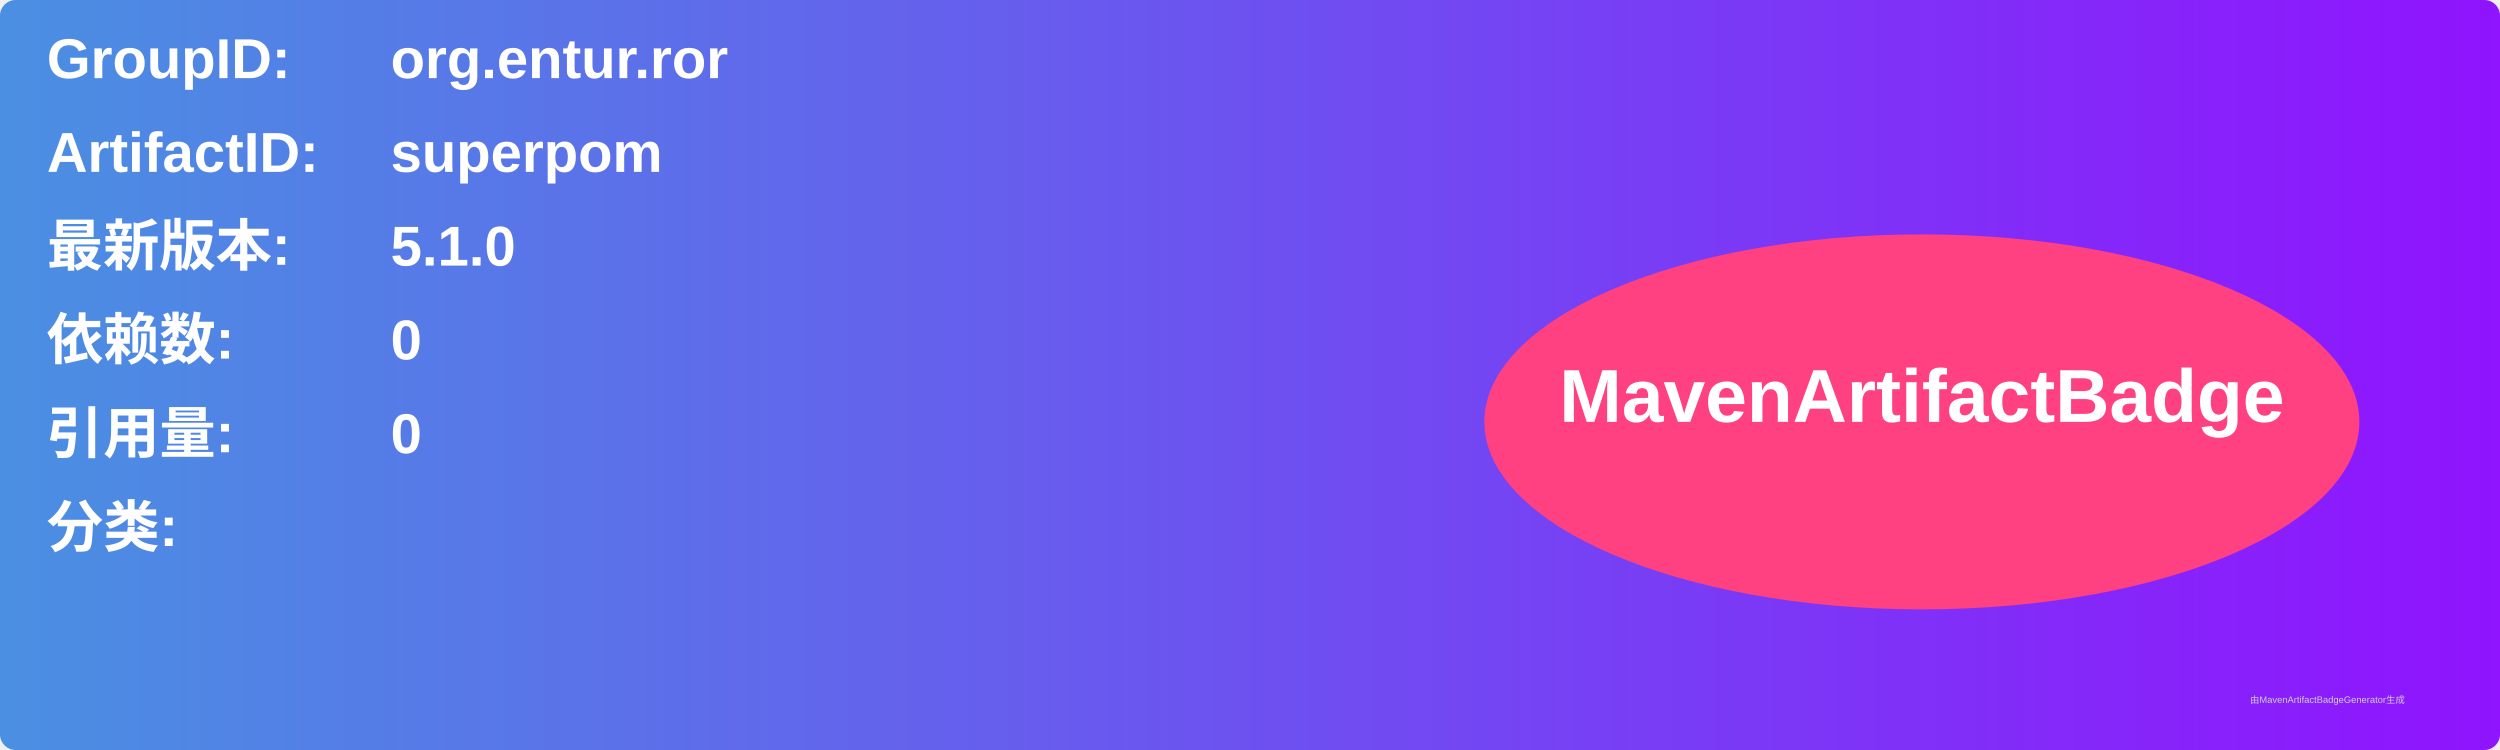
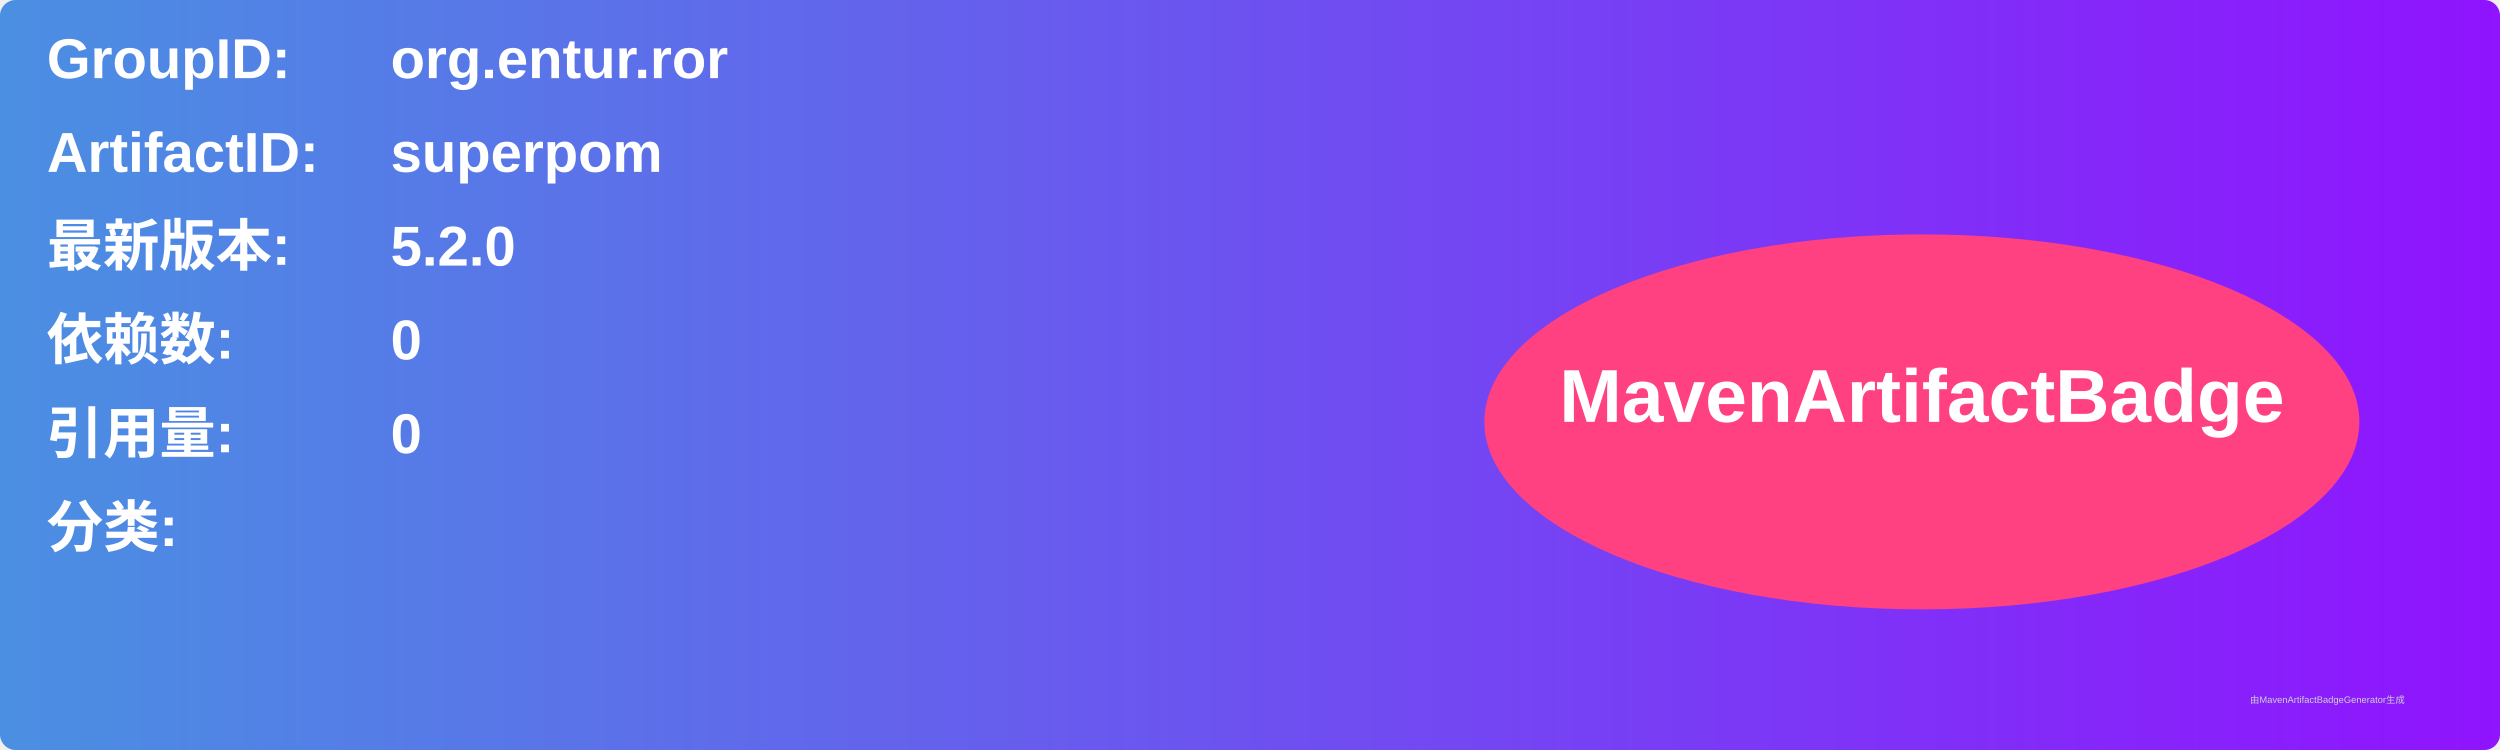
<svg xmlns="http://www.w3.org/2000/svg" width="800" height="240" viewBox="0 0 800 240">
  <linearGradient id="grad" x1="0%" y1="0%" x2="100%" y2="0%">
    <stop offset="0%" stop-color="#4a90e2" />
    <stop offset="100%" stop-color="#9013fe" />
  </linearGradient>
  <rect width="100%" height="100%" rx="5" ry="5" fill="url(#grad)" />
  <g transform="translate(15, 15)">
    <text x="0" y="10" font-family="Arial" font-size="18" fill="white" font-weight="bold" width="260">GroupID:</text>
    <text x="110" y="10" font-family="Arial" font-size="18" fill="white" font-weight="bold" width="460">org.entur.ror</text>
    <text x="0" y="40" font-family="Arial" font-size="18" fill="white" font-weight="bold" width="260">ArtifactID:</text>
    <text x="110" y="40" font-family="Arial" font-size="18" fill="white" font-weight="bold" width="460">superpom</text>
    <text x="0" y="70" font-family="Arial" font-size="18" fill="white" font-weight="bold">最新版本:</text>
    <text x="110" y="70" font-family="Arial" font-size="18" fill="white" font-weight="bold">
-       <tspan font-weight="bold">5.1.0</tspan>
+       <tspan font-weight="bold">5.2.0</tspan>
    </text>
    <text x="0" y="100" font-family="Arial" font-size="18" fill="white" font-weight="bold">依赖数: </text>
    <text x="110" y="100" font-family="Arial" font-size="18" fill="white">
      <tspan font-weight="bold">0</tspan>
    </text>
    <text x="0" y="130" font-family="Arial" font-size="18" fill="white" font-weight="bold">引用量: </text>
    <text x="110" y="130" font-family="Arial" font-size="18" fill="white">
      <tspan font-weight="bold">0</tspan>
    </text>
    <text x="0" y="160" font-family="Arial" font-size="18" fill="white" font-weight="bold">分类:</text>
    <text x="10" y="190" font-family="Arial" font-size="10" fill="white">
      <tspan font-weight="bold" />
    </text>
    <ellipse cx="600" cy="120" rx="140" ry="60" fill="#ff4081" />
    <text x="600" y="120" text-anchor="middle" font-family="Arial" font-size="24" fill="white" font-weight="bold">MavenArtifactBadge</text>
  </g>
  <text x="720" y="225" font-family="Arial" font-size="3" fill="#d0d0d0">由MavenArtifactBadgeGenerator生成</text>
</svg>
